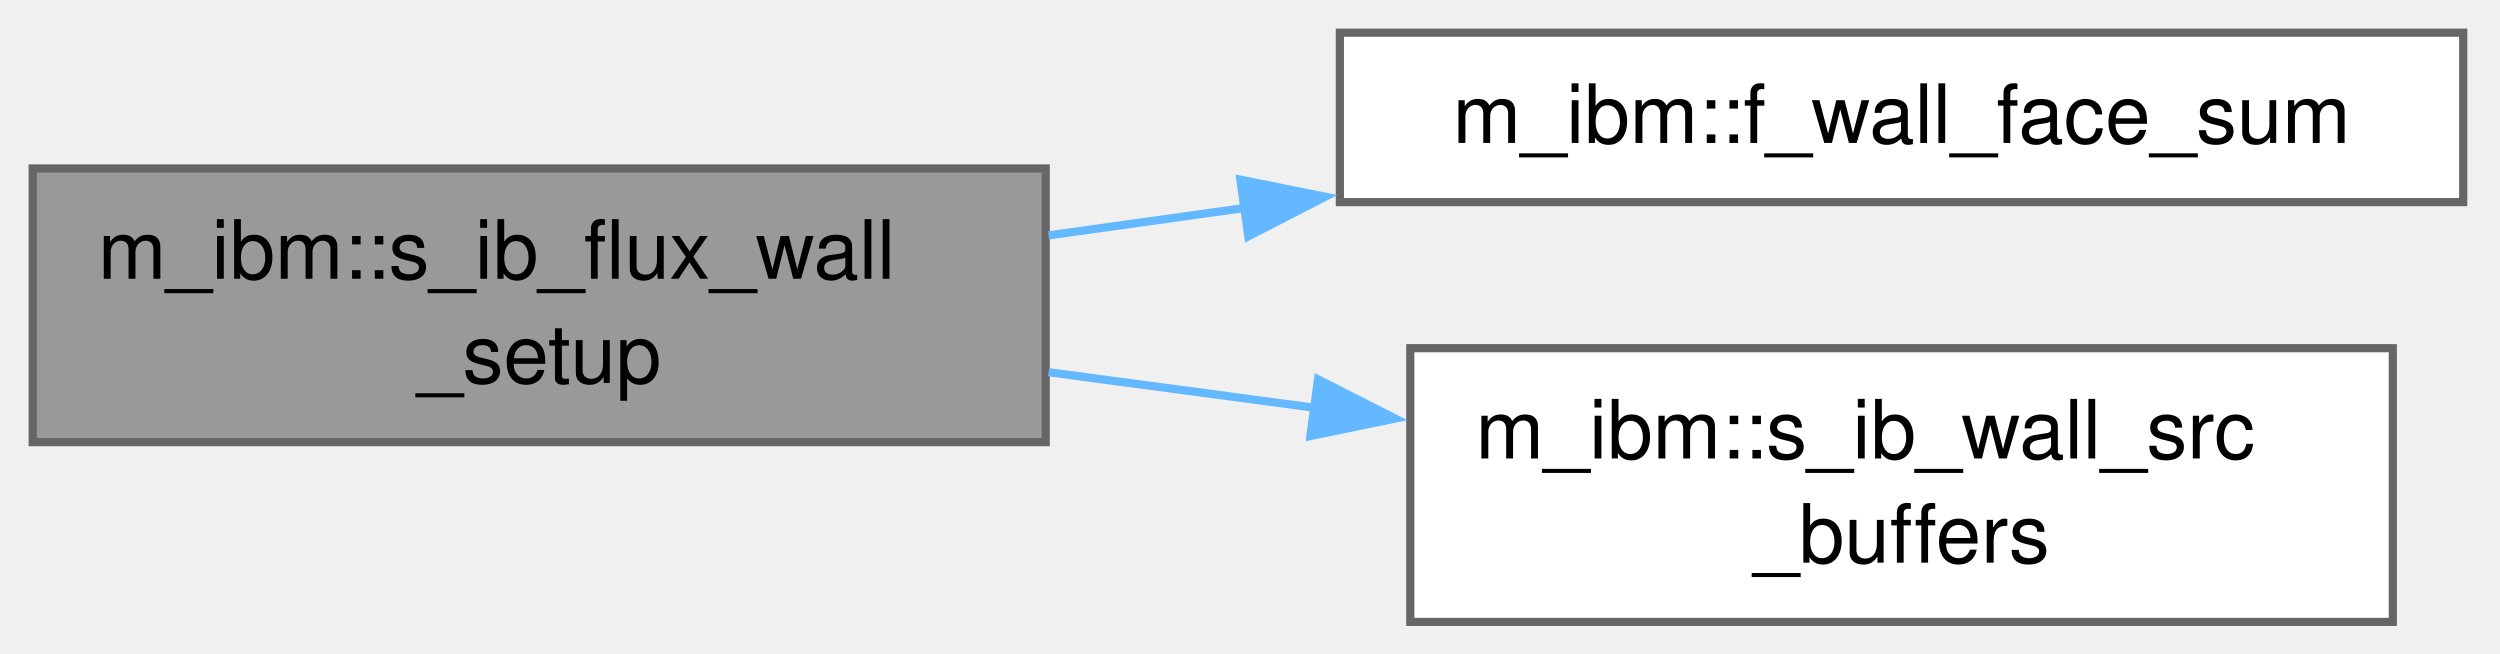
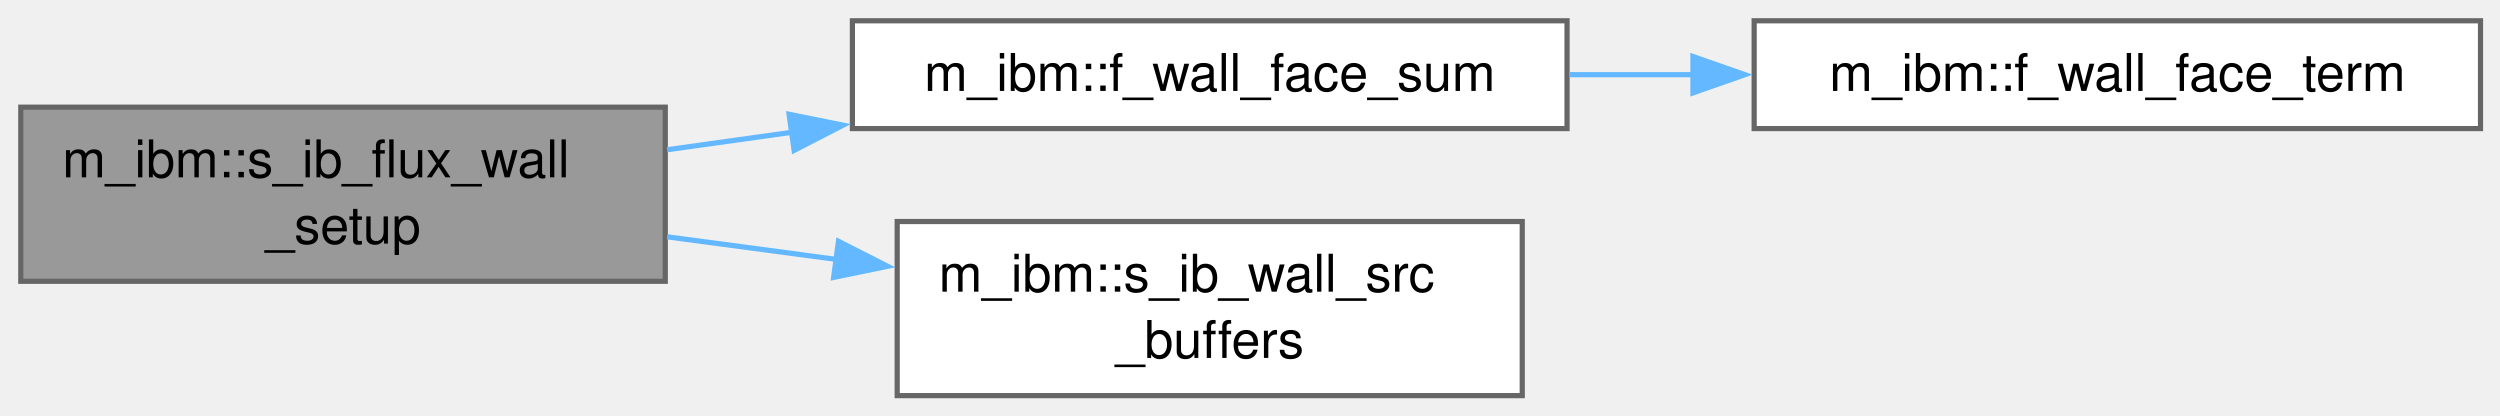
- <svg xmlns="http://www.w3.org/2000/svg" xmlns:xlink="http://www.w3.org/1999/xlink" width="306pt" height="80pt" viewBox="0.00 0.00 306.00 80.00">
+ <svg xmlns="http://www.w3.org/2000/svg" xmlns:xlink="http://www.w3.org/1999/xlink" width="481pt" height="80pt" viewBox="0.00 0.00 481.00 80.00">
  <g id="graph0" class="graph" transform="scale(1 1) rotate(0) translate(4 76.12)">
    <g id="Node000001" class="node">
      <g id="a_Node000001">
        <a xlink:title="ib_flux_wall: allocate the wall fields, give each reacting body's ghost points with a fluid face neig...">
          <polygon fill="#999999" stroke="#666666" points="124,-55.5 0,-55.5 0,-22 124,-22 124,-55.5" />
          <text xml:space="preserve" text-anchor="start" x="8" y="-42" font-family="Helvetica,sans-Serif" font-size="10.00">m_ibm::s_ib_flux_wall</text>
          <text xml:space="preserve" text-anchor="middle" x="62" y="-29.25" font-family="Helvetica,sans-Serif" font-size="10.00">_setup</text>
        </a>
      </g>
    </g>
    <g id="Node000002" class="node">
      <g id="a_Node000002">
        <a xlink:href="namespacem__ibm.html#afec0fdd05115ab70c1defd3df1b338ee" target="_top" xlink:title="ib_flux_wall: sum over the reacting-wall faces of fluid cell (j, k, l) of the wall area per cell volu...">
          <polygon fill="white" stroke="#666666" points="297.5,-72.12 160,-72.12 160,-51.38 297.5,-51.38 297.5,-72.12" />
          <text xml:space="preserve" text-anchor="middle" x="228.75" y="-58.62" font-family="Helvetica,sans-Serif" font-size="10.00">m_ibm::f_wall_face_sum</text>
        </a>
      </g>
    </g>
    <g id="edge1_Node000001_Node000002" class="edge">
      <g id="a_edge1_Node000001_Node000002">
        <a xlink:title=" ">
          <path fill="none" stroke="#63b8ff" d="M124.35,-47.31C132.18,-48.41 140.29,-49.54 148.36,-50.67" />
          <polygon fill="#63b8ff" stroke="#63b8ff" points="147.82,-54.13 158.21,-52.04 148.79,-47.19 147.82,-54.13" />
        </a>
      </g>
    </g>
-     <g id="Node000003" class="node">
-       <g id="a_Node000003">
+     <g id="Node000004" class="node">
+       <g id="a_Node000004">
        <a xlink:href="namespacem__ibm.html#af8196fd8dfdefb332a23aebb213cd50a" target="_top" xlink:title="ib_flux_wall: fill ib_wall_src's buffer cells from the neighbouring ranks or the periodic image; they...">
          <polygon fill="white" stroke="#666666" points="288.88,-33.5 168.62,-33.5 168.62,0 288.88,0 288.88,-33.5" />
          <text xml:space="preserve" text-anchor="start" x="176.62" y="-20" font-family="Helvetica,sans-Serif" font-size="10.00">m_ibm::s_ib_wall_src</text>
          <text xml:space="preserve" text-anchor="middle" x="228.75" y="-7.25" font-family="Helvetica,sans-Serif" font-size="10.00">_buffers</text>
        </a>
      </g>
    </g>
-     <g id="edge2_Node000001_Node000003" class="edge">
-       <g id="a_edge2_Node000001_Node000003">
+     <g id="edge3_Node000001_Node000004" class="edge">
+       <g id="a_edge3_Node000001_Node000004">
        <a xlink:title=" ">
          <path fill="none" stroke="#63b8ff" d="M124.35,-30.56C135.01,-29.13 146.17,-27.64 157.06,-26.19" />
          <polygon fill="#63b8ff" stroke="#63b8ff" points="157.32,-29.69 166.77,-24.89 156.39,-22.75 157.32,-29.69" />
        </a>
      </g>
    </g>
+     <g id="Node000003" class="node">
+       <g id="a_Node000003">
+         <a xlink:href="namespacem__ibm.html#a332d4e340de5b00c29e55609bdb22a0b" target="_top" xlink:title="ib_flux_wall: wall area per face area times species q's consumption rate (q &gt; 0) or 1 (q = 0) of the ...">
+           <polygon fill="white" stroke="#666666" points="473.25,-72.12 333.5,-72.12 333.5,-51.38 473.25,-51.38 473.25,-72.12" />
+           <text xml:space="preserve" text-anchor="middle" x="403.38" y="-58.62" font-family="Helvetica,sans-Serif" font-size="10.00">m_ibm::f_wall_face_term</text>
+         </a>
+       </g>
+     </g>
+     <g id="edge2_Node000002_Node000003" class="edge">
+       <g id="a_edge2_Node000002_Node000003">
+         <a xlink:title=" ">
+           <path fill="none" stroke="#63b8ff" d="M297.98,-61.75C305.85,-61.75 313.94,-61.75 321.96,-61.75" />
+           <polygon fill="#63b8ff" stroke="#63b8ff" points="321.72,-65.25 331.72,-61.75 321.72,-58.25 321.72,-65.25" />
+         </a>
+       </g>
+     </g>
  </g>
</svg>
